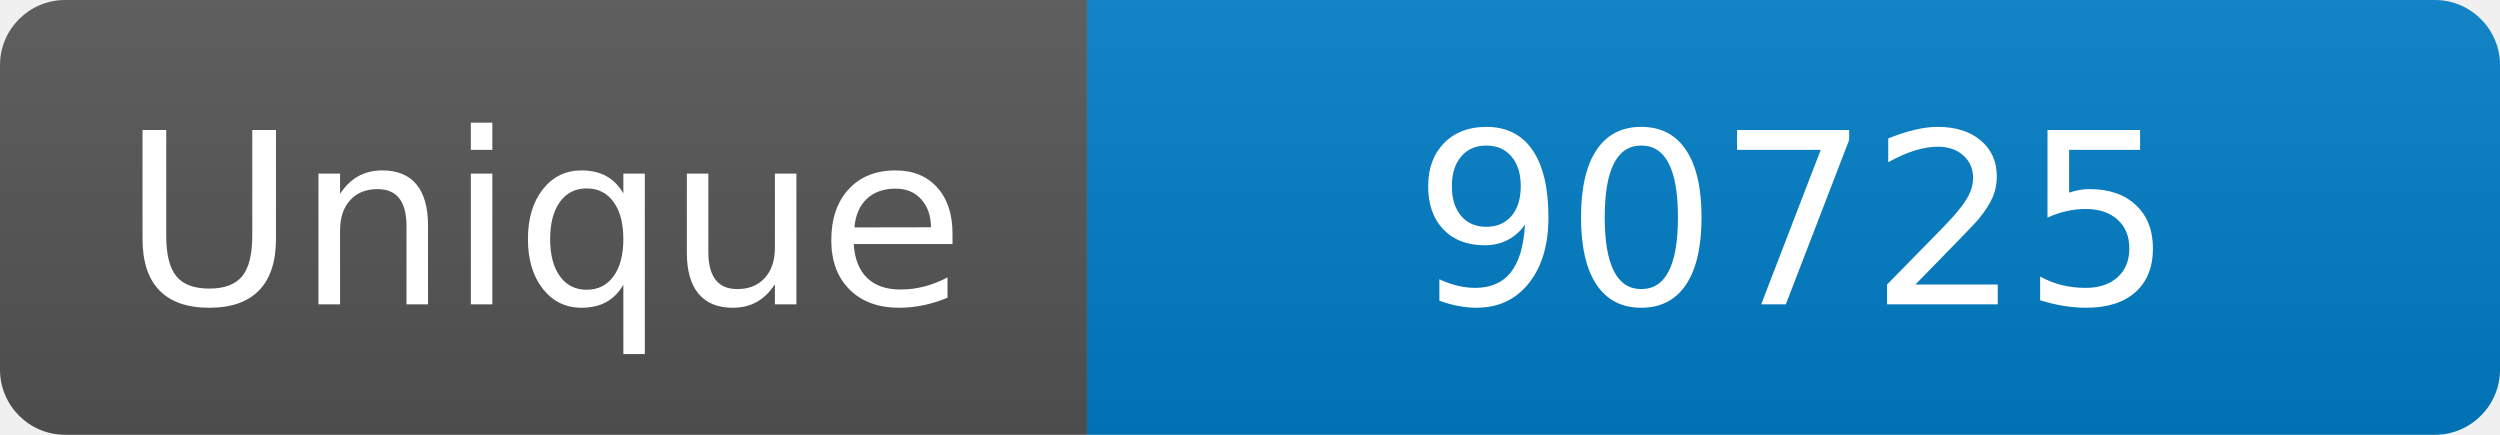
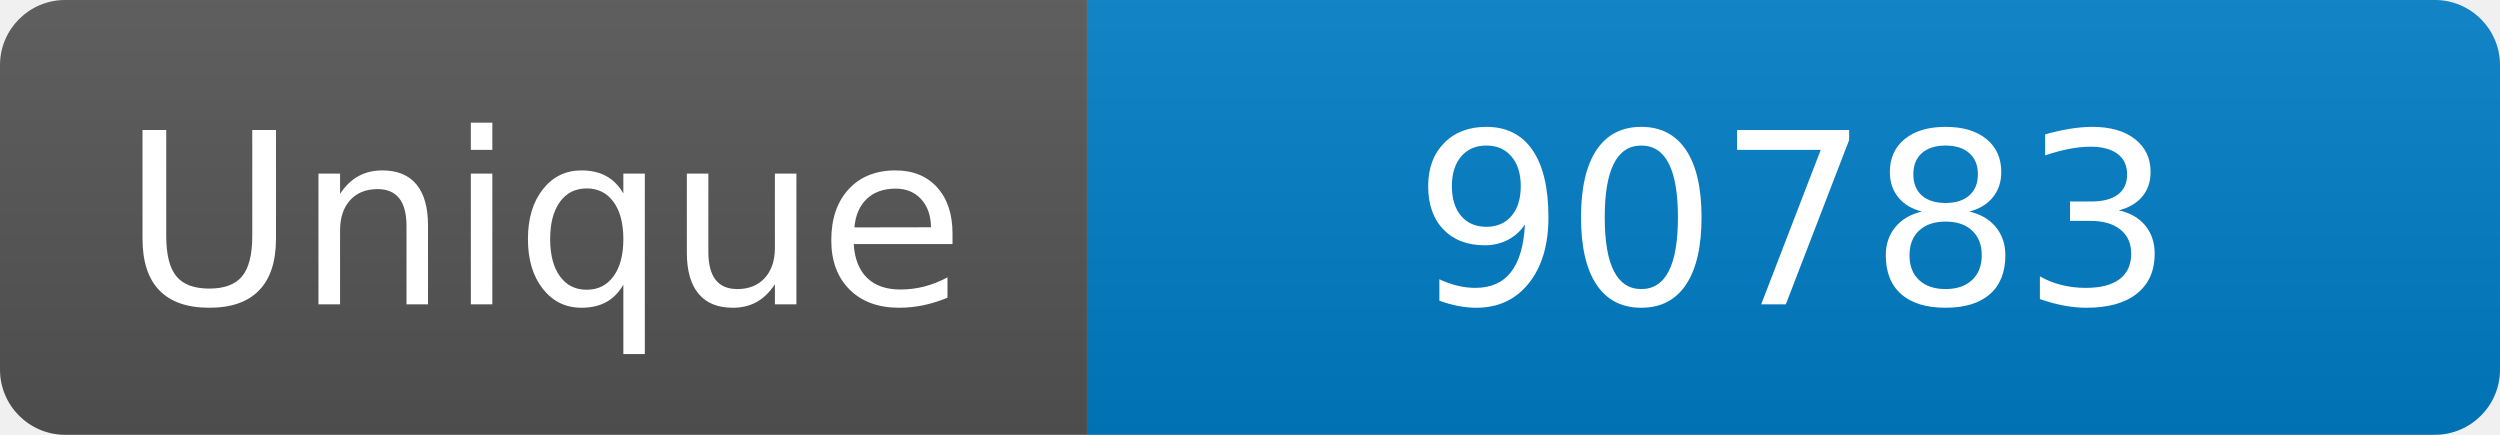
<svg xmlns="http://www.w3.org/2000/svg" width="115" height="20" role="img" aria-label="Maintained?: yes">
  <linearGradient id="s" x2="0" y2="100%">
    <stop offset="0" stop-color="#bbb" stop-opacity=".1" />
    <stop offset="1" stop-opacity=".1" />
  </linearGradient>
  <clipPath id="r">
    <rect width="115" height="20" rx="3" fill="#fff" />
  </clipPath>
  <g clip-path="url(#r)">
    <rect width="50" height="20" fill="#555" />
    <rect x="50" width="160" height="20" fill="#007ec6" />
    <rect width="115" height="20" fill="url(#s)" />
  </g>
  <g fill="#fff" text-anchor="middle" font-family="Verdana,Geneva,DejaVu Sans,sans-serif" font-size="110">
    <text x="250" y="140" transform="scale(.1)" fill="#fff">Unique</text>
-     <text x="825" y="140" transform="scale(.1)" fill="#fff">90725</text>
+     <text x="825" y="140" transform="scale(.1)" fill="#fff">90783</text>
  </g>
</svg>
